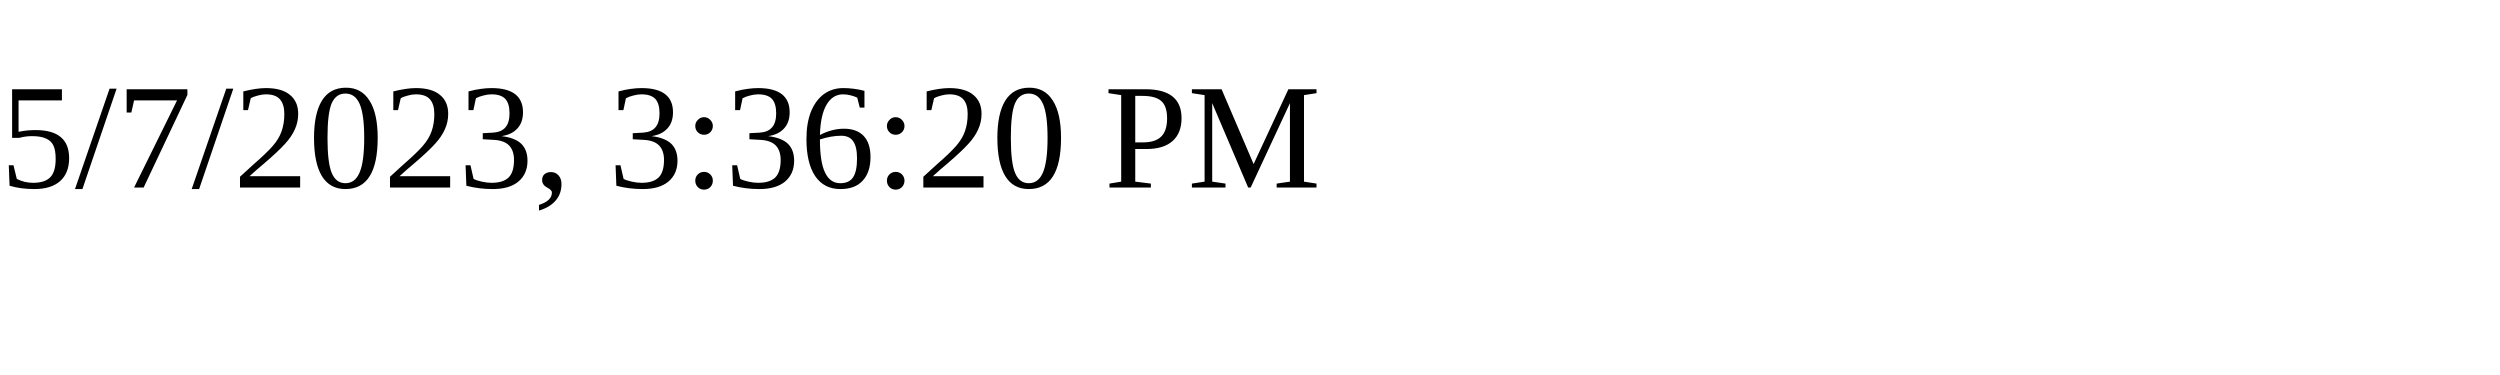
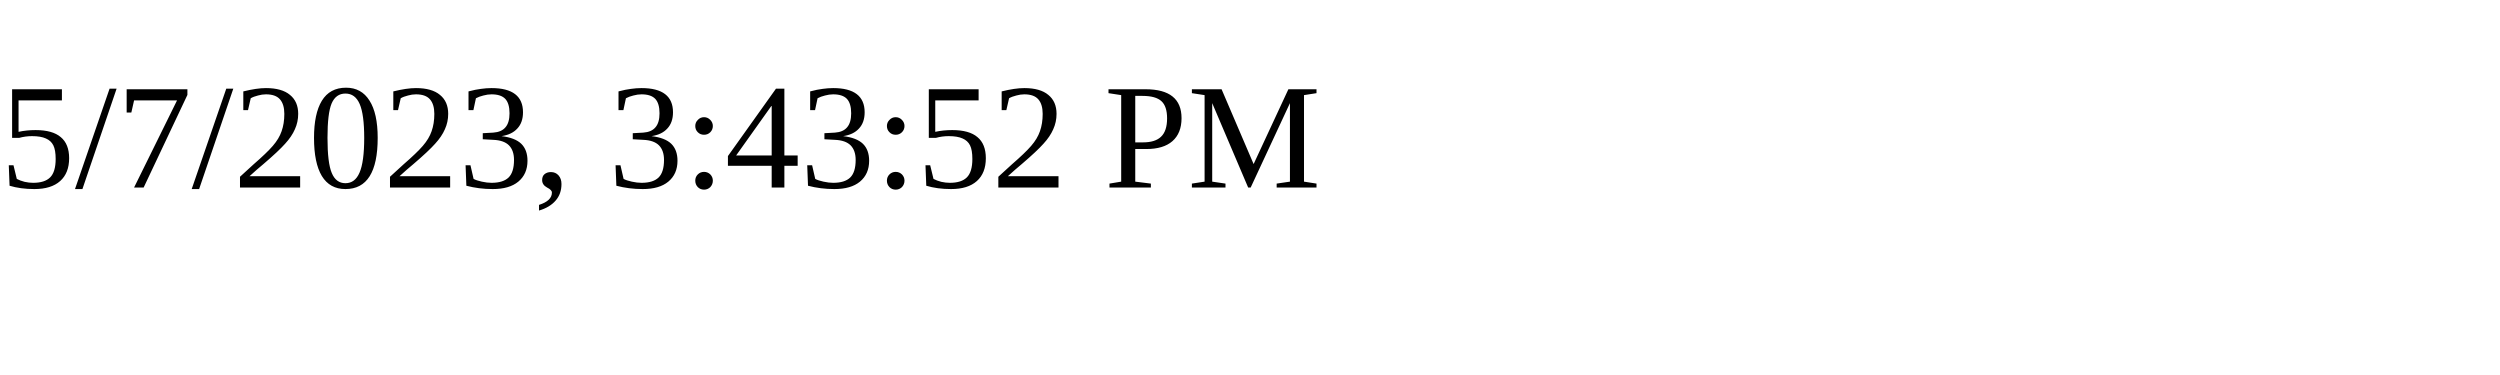
<svg xmlns="http://www.w3.org/2000/svg" height="30" width="200">
-   <text x="0" y="15">5/7/2023, 3:36:20 PM</text>
+   <text x="0" y="15">5/7/2023, 3:43:52 PM</text>
</svg>
